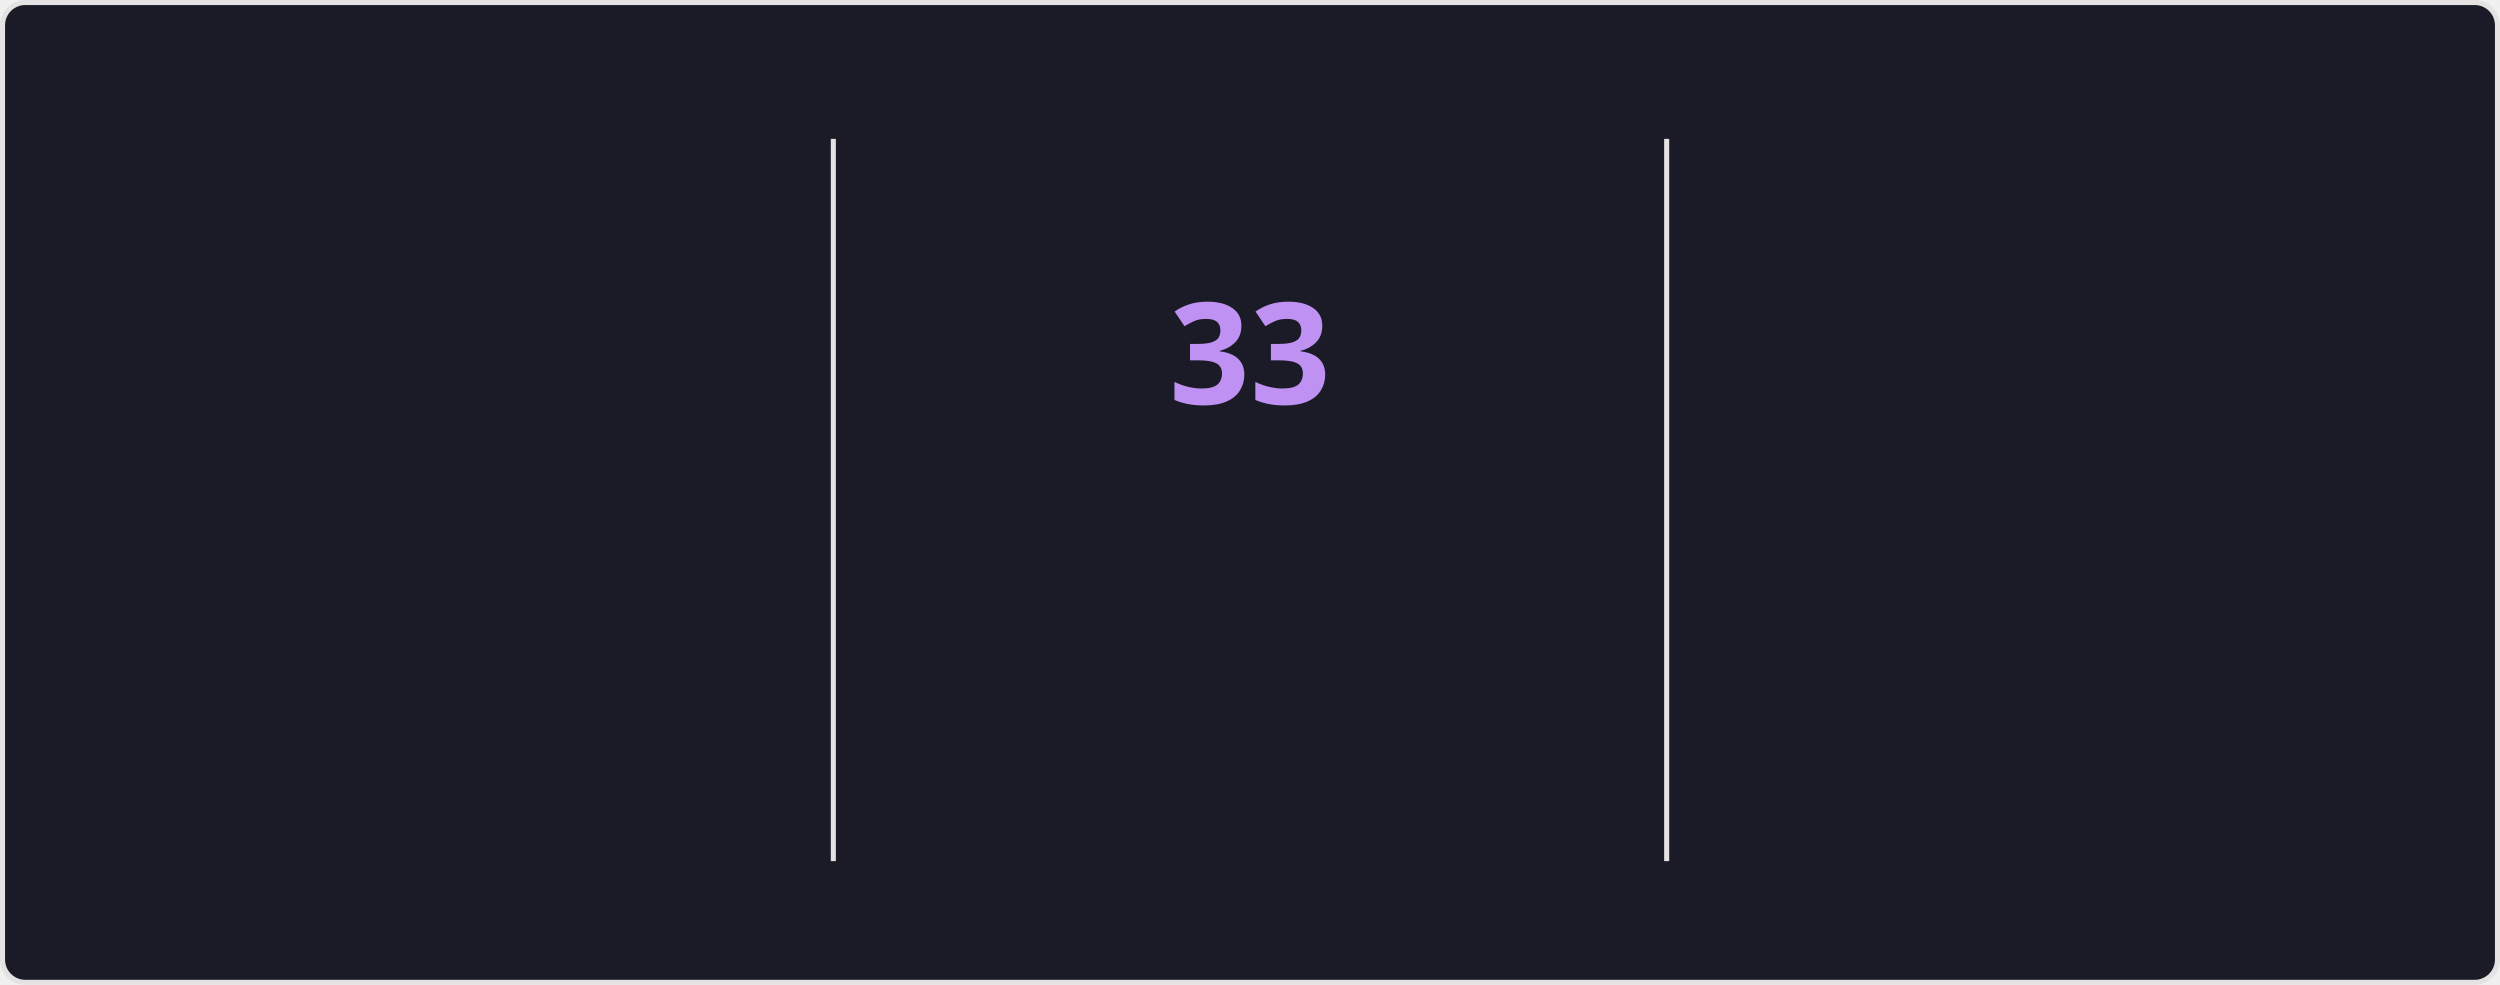
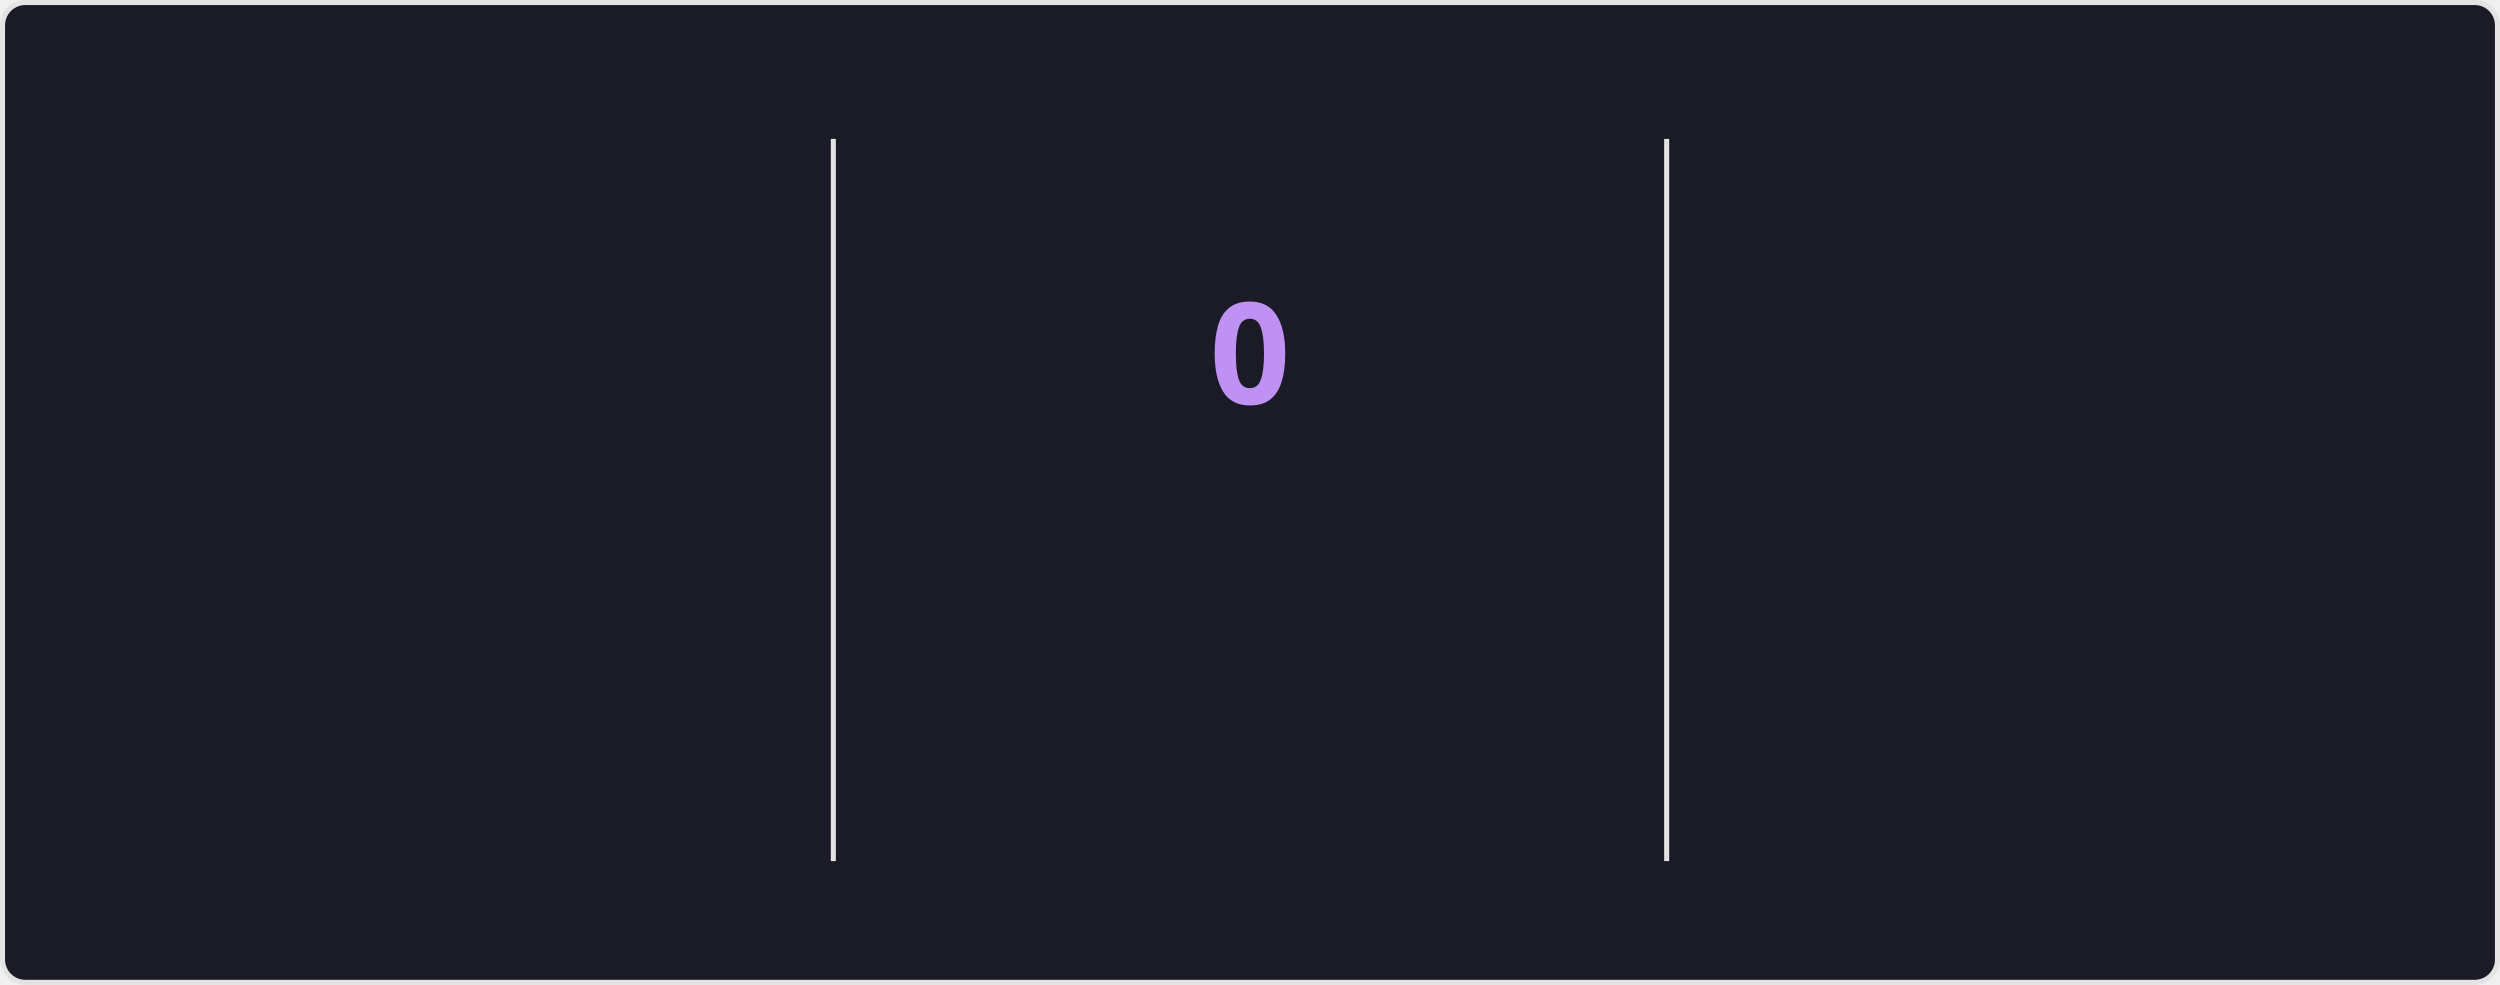
<svg xmlns="http://www.w3.org/2000/svg" style="isolation: isolate" viewBox="0 0 495 195" width="495px" height="195px" direction="ltr">
  <style>
    @keyframes currstreak {
      0% { font-size: 3px; opacity: 0.2; }
      80% { font-size: 34px; opacity: 1; }
      100% { font-size: 28px; opacity: 1; }
    }
    @keyframes fadein {
      0% { opacity: 0; }
      100% { opacity: 1; }
    }
    .big-number {
      font-family: "Segoe UI", Ubuntu, sans-serif;
      font-weight: 700;
      font-size: 28px;
      fill: #70a5fd;
    }
    .label {
      font-family: "Segoe UI", Ubuntu, sans-serif;
      font-weight: 400;
      font-size: 14px;
      fill: #70a5fd;
    }
    .range-text {
      font-family: "Segoe UI", Ubuntu, sans-serif;
      font-weight: 400;
      font-size: 12px;
      fill: #38bdae;
    }
    .current-streak-num {
      font-family: "Segoe UI", Ubuntu, sans-serif;
      font-weight: 700;
      font-size: 28px;
      fill: #bf91f3;
    }</style>
  <defs>
    <clipPath id="outer_rectangle">
      <rect width="495" height="195" rx="4.5" />
    </clipPath>
    <mask id="mask_out_ring_behind_fire">
      <rect width="495" height="195" fill="white" />
      <ellipse id="mask-ellipse" cx="247.5" cy="32" rx="13" ry="18" fill="black" />
    </mask>
  </defs>
  <g clip-path="url(#outer_rectangle)">
    <g style="isolation: isolate">
      <rect fill="#1a1b27" rx="4.5" x="0.5" y="0.5" width="494" height="194" stroke="#e4e2e2" />
    </g>
    <g style="isolation: isolate">
      <line x1="165" y1="28" x2="165" y2="170" vector-effect="non-scaling-stroke" stroke-width="1" stroke="#e4e2e2" stroke-linejoin="miter" stroke-linecap="square" stroke-miterlimit="3" />
      <line x1="330" y1="28" x2="330" y2="170" vector-effect="non-scaling-stroke" stroke-width="1" stroke="#e4e2e2" stroke-linejoin="miter" stroke-linecap="square" stroke-miterlimit="3" />
    </g>
    <g style="isolation: isolate">
      <g transform="translate(82.5, 48)">
        <text x="0" y="32" stroke-width="0" text-anchor="middle" class="big-number" style="opacity: 0; animation: fadein 0.5s linear forwards 0.6s">
            5.5K
          </text>
      </g>
      <g transform="translate(82.5, 84)">
        <text x="0" y="32" stroke-width="0" text-anchor="middle" class="label" style="opacity: 0; animation: fadein 0.5s linear forwards 0.7s">
            Total Contributions
          </text>
      </g>
      <g transform="translate(82.5, 114)">
        <text x="0" y="32" stroke-width="0" text-anchor="middle" class="range-text" style="opacity: 0; animation: fadein 0.5s linear forwards 0.8s">
            Jul 27 - Present
          </text>
      </g>
    </g>
    <g style="isolation: isolate">
      <g mask="url(#mask_out_ring_behind_fire)">
        <circle cx="247.5" cy="71" r="40" fill="none" stroke="#70a5fd" stroke-width="5" style="opacity: 0; animation: fadein 0.5s linear forwards 0.4s" />
      </g>
      <g transform="translate(247.5, 19.5)" stroke-opacity="0" style="opacity: 0; animation: fadein 0.5s linear forwards 0.6s">
        <path d="M -12 -0.5 L 15 -0.5 L 15 23.5 L -12 23.5 L -12 -0.5 Z" fill="none" />
        <path d="M 1.5 0.67 C 1.5 0.67 2.24 3.32 2.24 5.47 C 2.24 7.53 0.89 9.2 -1.17 9.2 C -3.23 9.2 -4.79 7.53 -4.79 5.47 L -4.76 5.11 C -6.78 7.51 -8 10.62 -8 13.99 C -8 18.41 -4.42 22 0 22 C 4.42 22 8 18.41 8 13.99 C 8 8.6 5.41 3.79 1.5 0.67 Z M -0.29 19 C -2.07 19 -3.51 17.6 -3.51 15.86 C -3.51 14.24 -2.46 13.1 -0.7 12.74 C 1.07 12.38 2.9 11.53 3.92 10.16 C 4.31 11.45 4.51 12.81 4.51 14.2 C 4.51 16.85 2.36 19 -0.29 19 Z" fill="#70a5fd" stroke-opacity="0" />
      </g>
      <g transform="translate(247.5, 48)">
        <text x="0" y="32" stroke-width="0" text-anchor="middle" class="current-streak-num" style="animation: currstreak 0.6s linear forwards">
-             33
+             0
          </text>
      </g>
      <g transform="translate(247.5, 108)">
        <text x="0" y="32" stroke-width="0" text-anchor="middle" class="label" style="opacity: 0; animation: fadein 0.5s linear forwards 0.9s">
            Current Streak
          </text>
      </g>
      <g transform="translate(247.5, 145)">
        <text x="0" y="21" stroke-width="0" text-anchor="middle" class="range-text" style="opacity: 0; animation: fadein 0.5s linear forwards 0.9s">
-             Jun 29 - Jul 31
+             0 days
          </text>
      </g>
    </g>
    <g style="isolation: isolate">
      <g transform="translate(412.5, 48)">
        <text x="0" y="32" stroke-width="0" text-anchor="middle" class="big-number" style="opacity: 0; animation: fadein 0.5s linear forwards 1.2s">
            33
          </text>
      </g>
      <g transform="translate(412.5, 84)">
        <text x="0" y="32" stroke-width="0" text-anchor="middle" class="label" style="opacity: 0; animation: fadein 0.5s linear forwards 1.3s">
            Longest Streak
          </text>
      </g>
      <g transform="translate(412.5, 114)">
        <text x="0" y="32" stroke-width="0" text-anchor="middle" class="range-text" style="opacity: 0; animation: fadein 0.5s linear forwards 1.4s">
            Jun 29 - Jul 31
          </text>
      </g>
    </g>
  </g>
</svg>
